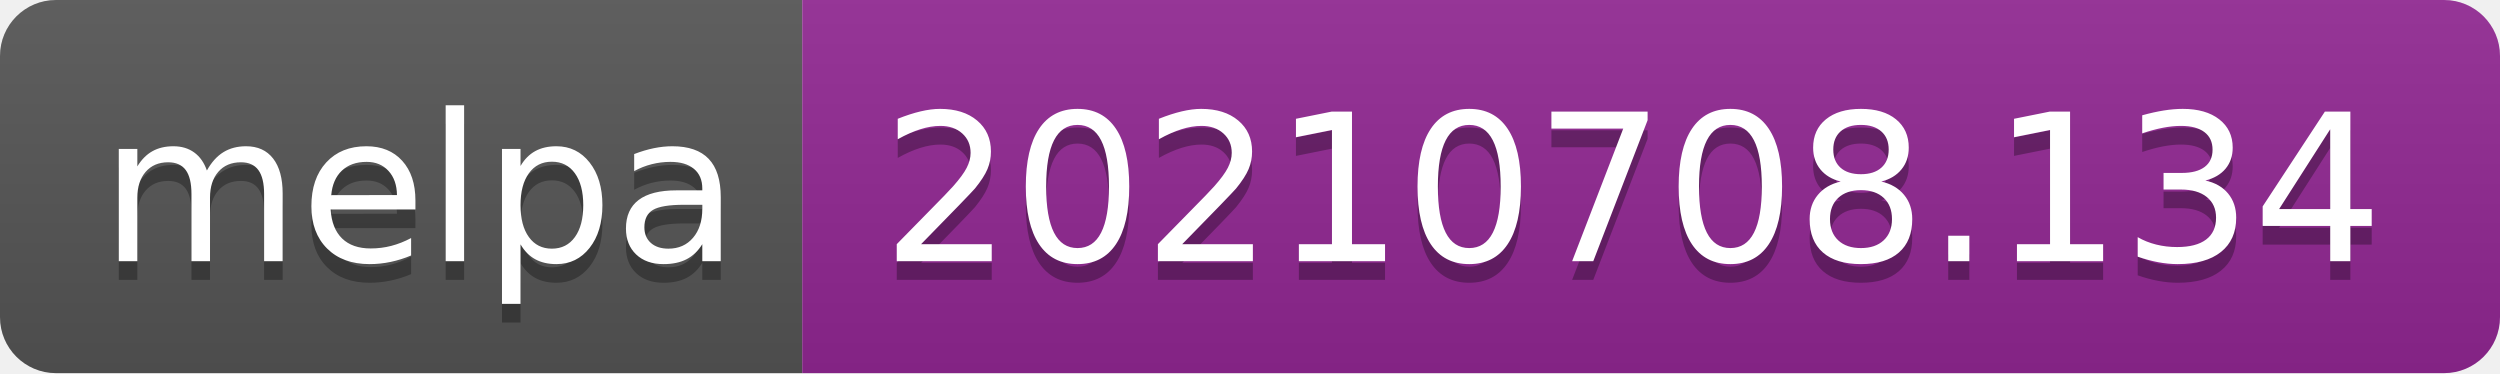
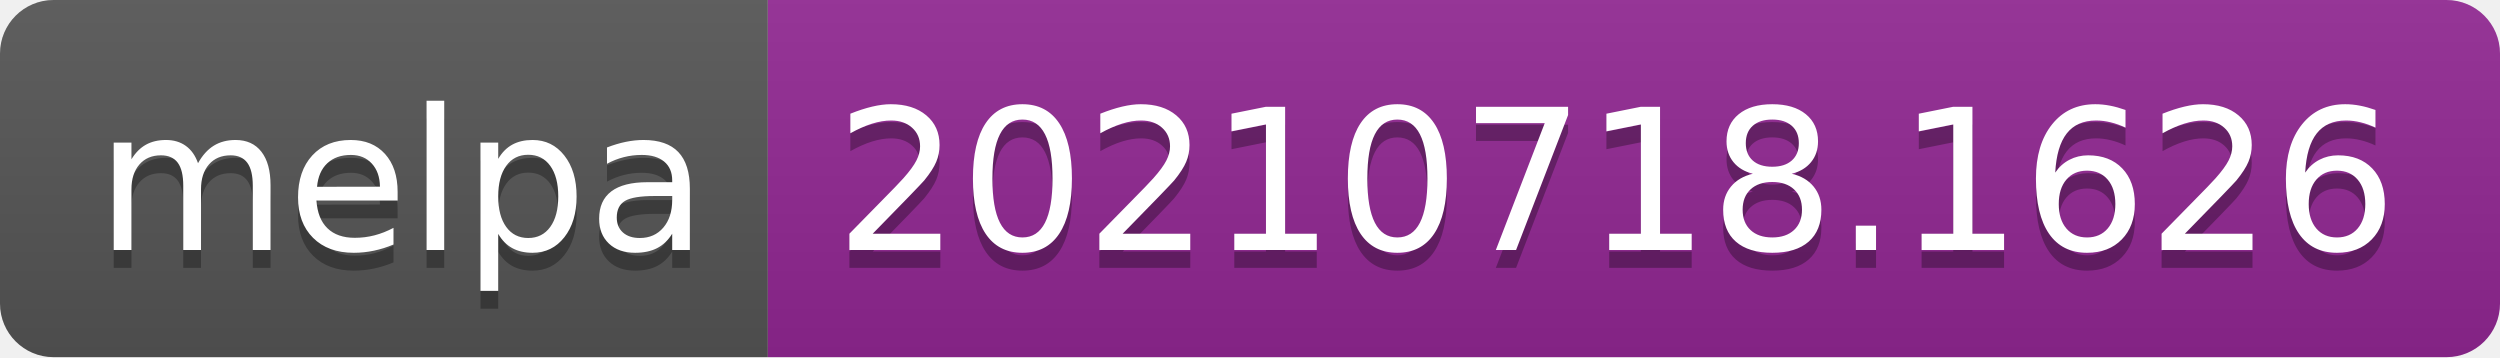
- <svg xmlns="http://www.w3.org/2000/svg" width="134" height="20" role="img" aria-label="melpa: 20210708.134">
+ <svg xmlns="http://www.w3.org/2000/svg" width="140" height="20" role="img" aria-label="melpa: 20210718.1626">
  <linearGradient id="s" x2="0" y2="100%">
    <stop offset="0" stop-color="#bbb" stop-opacity=".1" />
    <stop offset="1" stop-opacity=".1" />
  </linearGradient>
  <clipPath id="r">
-     <rect width="134" height="20" rx="3" fill="#fff" />
+     <rect width="140" height="20" rx="3" fill="#fff" />
  </clipPath>
  <g clip-path="url(#r)">
    <rect width="43" height="20" fill="#555" />
-     <rect x="43" width="91" height="20" fill="#922793" />
-     <rect width="134" height="20" fill="url(#s)" />
+     <rect x="43" width="97" height="20" fill="#922793" />
+     <rect width="140" height="20" fill="url(#s)" />
  </g>
  <g fill="#fff" text-anchor="middle" font-family="Verdana,Geneva,DejaVu Sans,sans-serif" text-rendering="geometricPrecision" font-size="110">
    <text aria-hidden="true" x="225" y="150" fill="#010101" fill-opacity=".3" transform="scale(.1)" textLength="330">melpa</text>
    <text x="225" y="140" transform="scale(.1)" fill="#fff" textLength="330">melpa</text>
-     <text aria-hidden="true" x="875" y="150" fill="#010101" fill-opacity=".3" transform="scale(.1)" textLength="810">20210708.134</text>
-     <text x="875" y="140" transform="scale(.1)" fill="#fff" textLength="810">20210708.134</text>
+     <text aria-hidden="true" x="905" y="150" fill="#010101" fill-opacity=".3" transform="scale(.1)" textLength="870">20210718.1626</text>
+     <text x="905" y="140" transform="scale(.1)" fill="#fff" textLength="870">20210718.1626</text>
  </g>
</svg>
